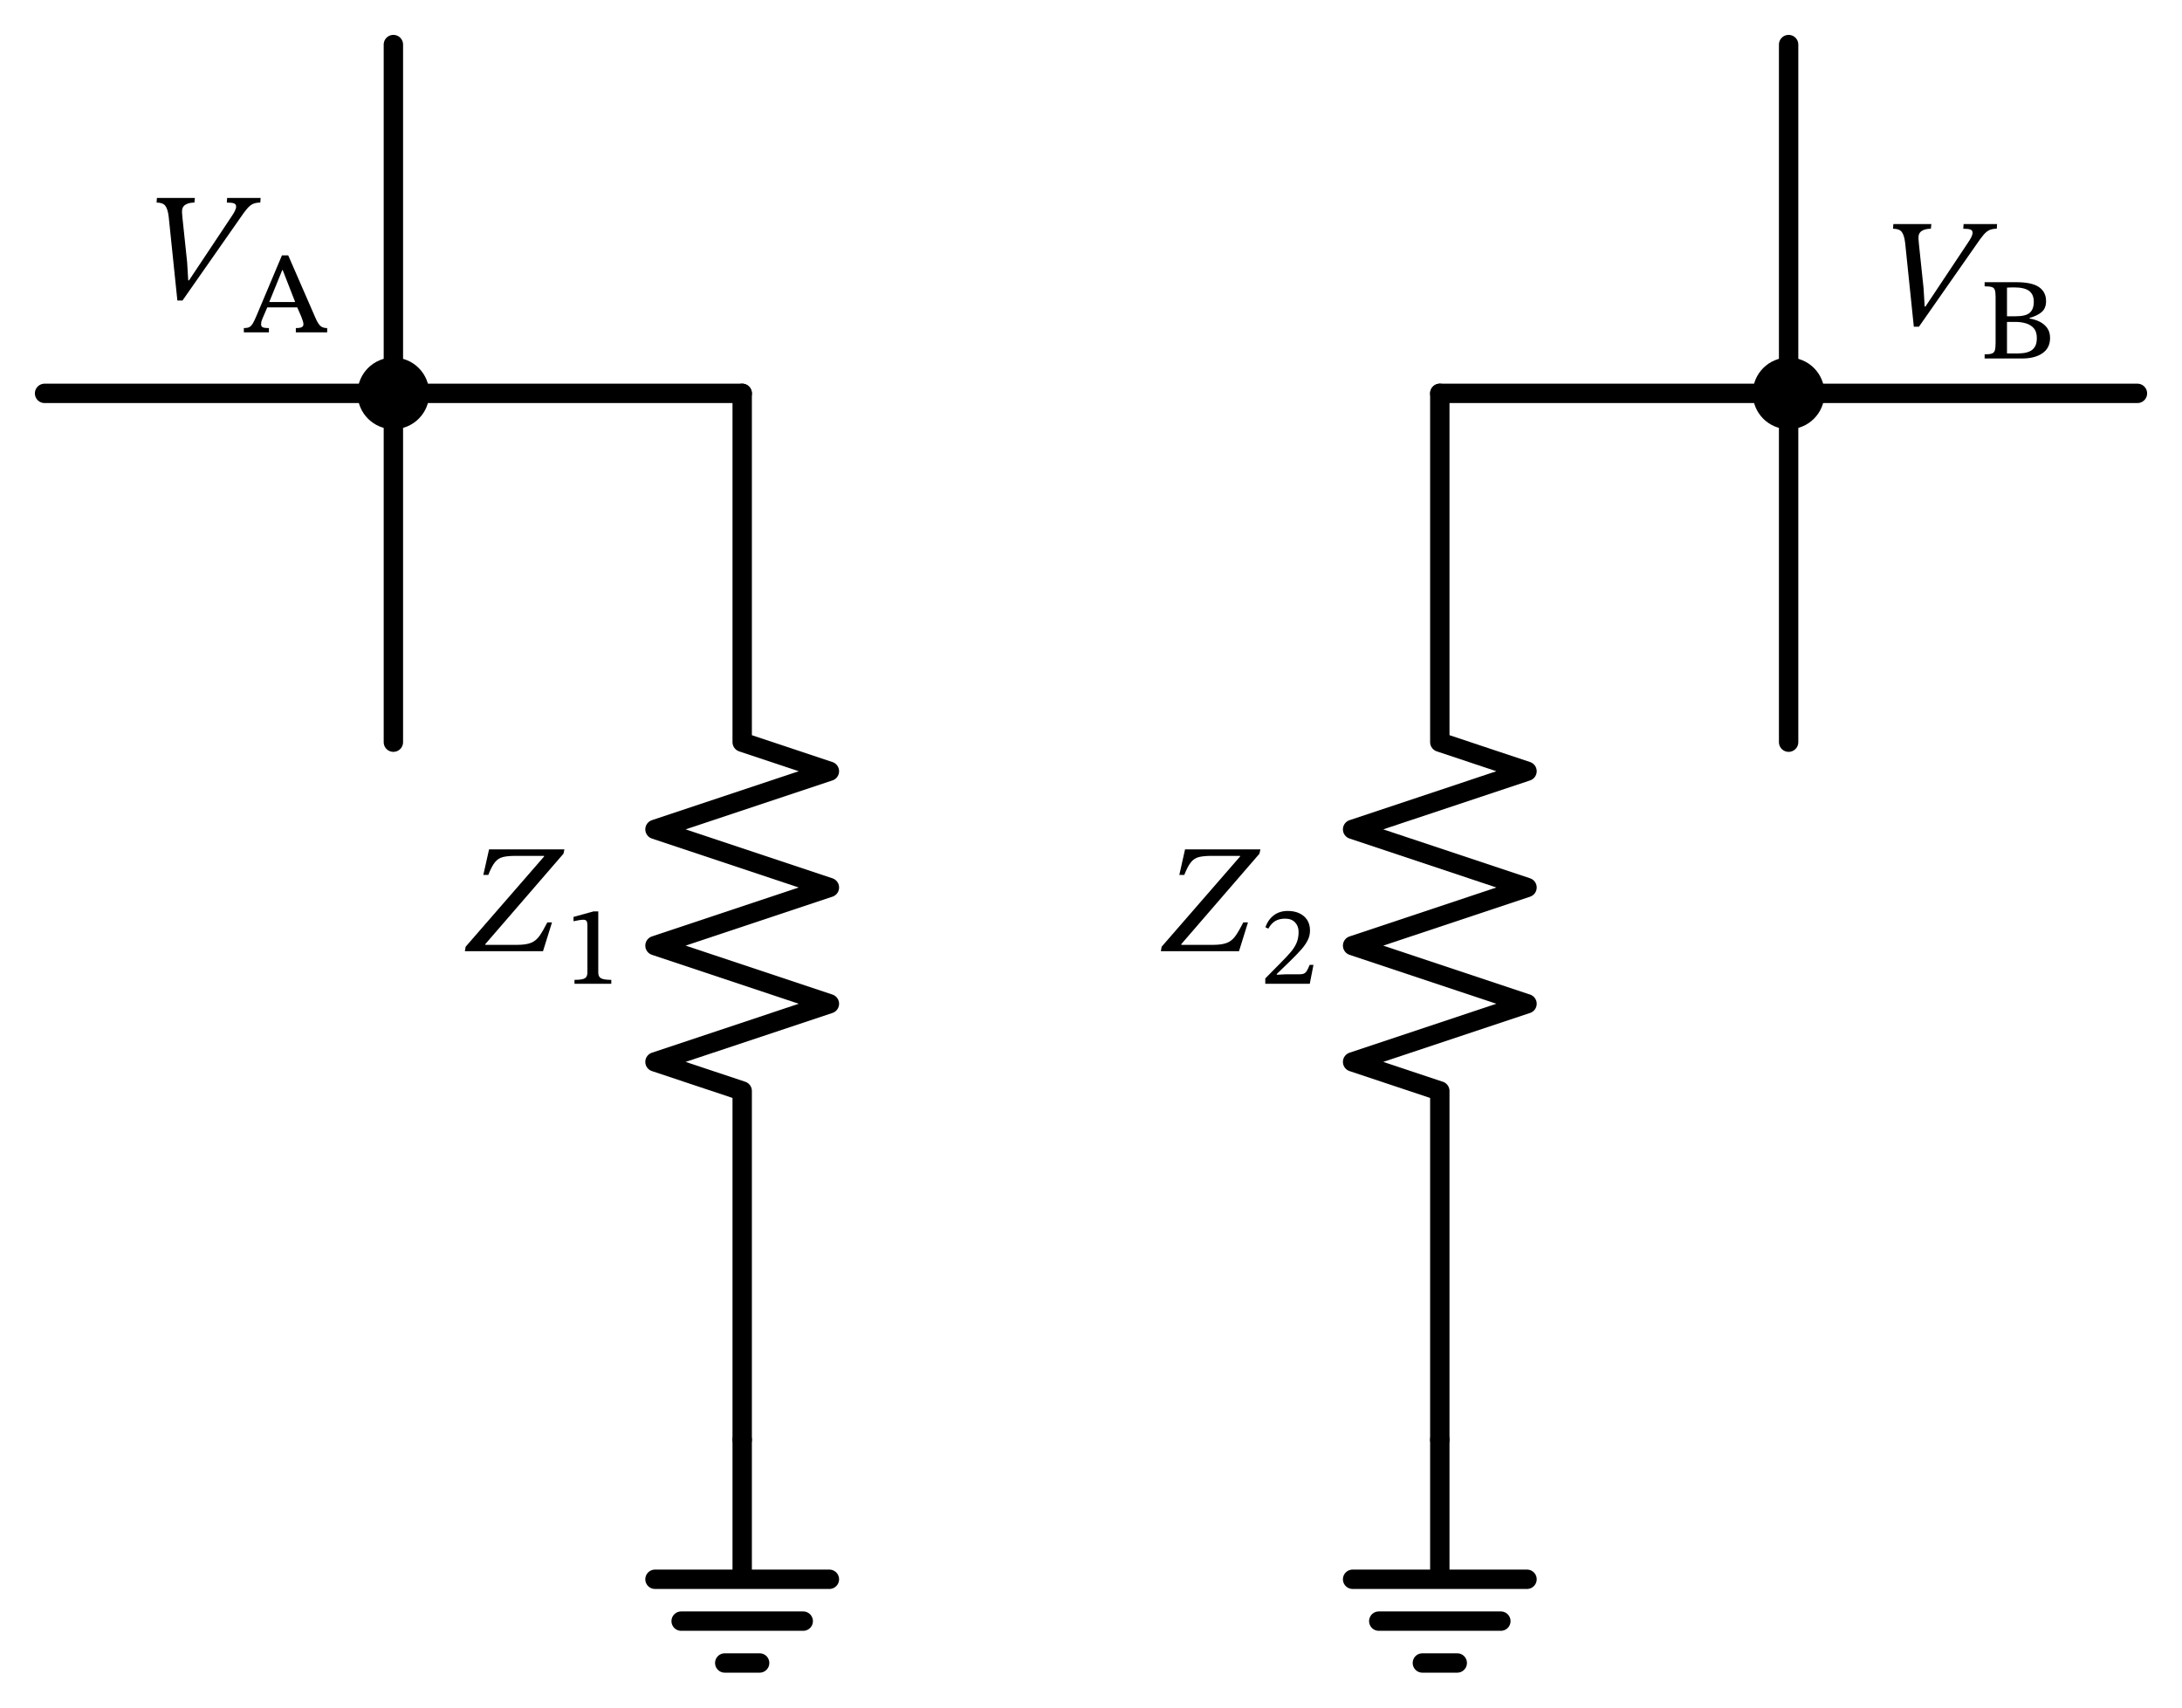
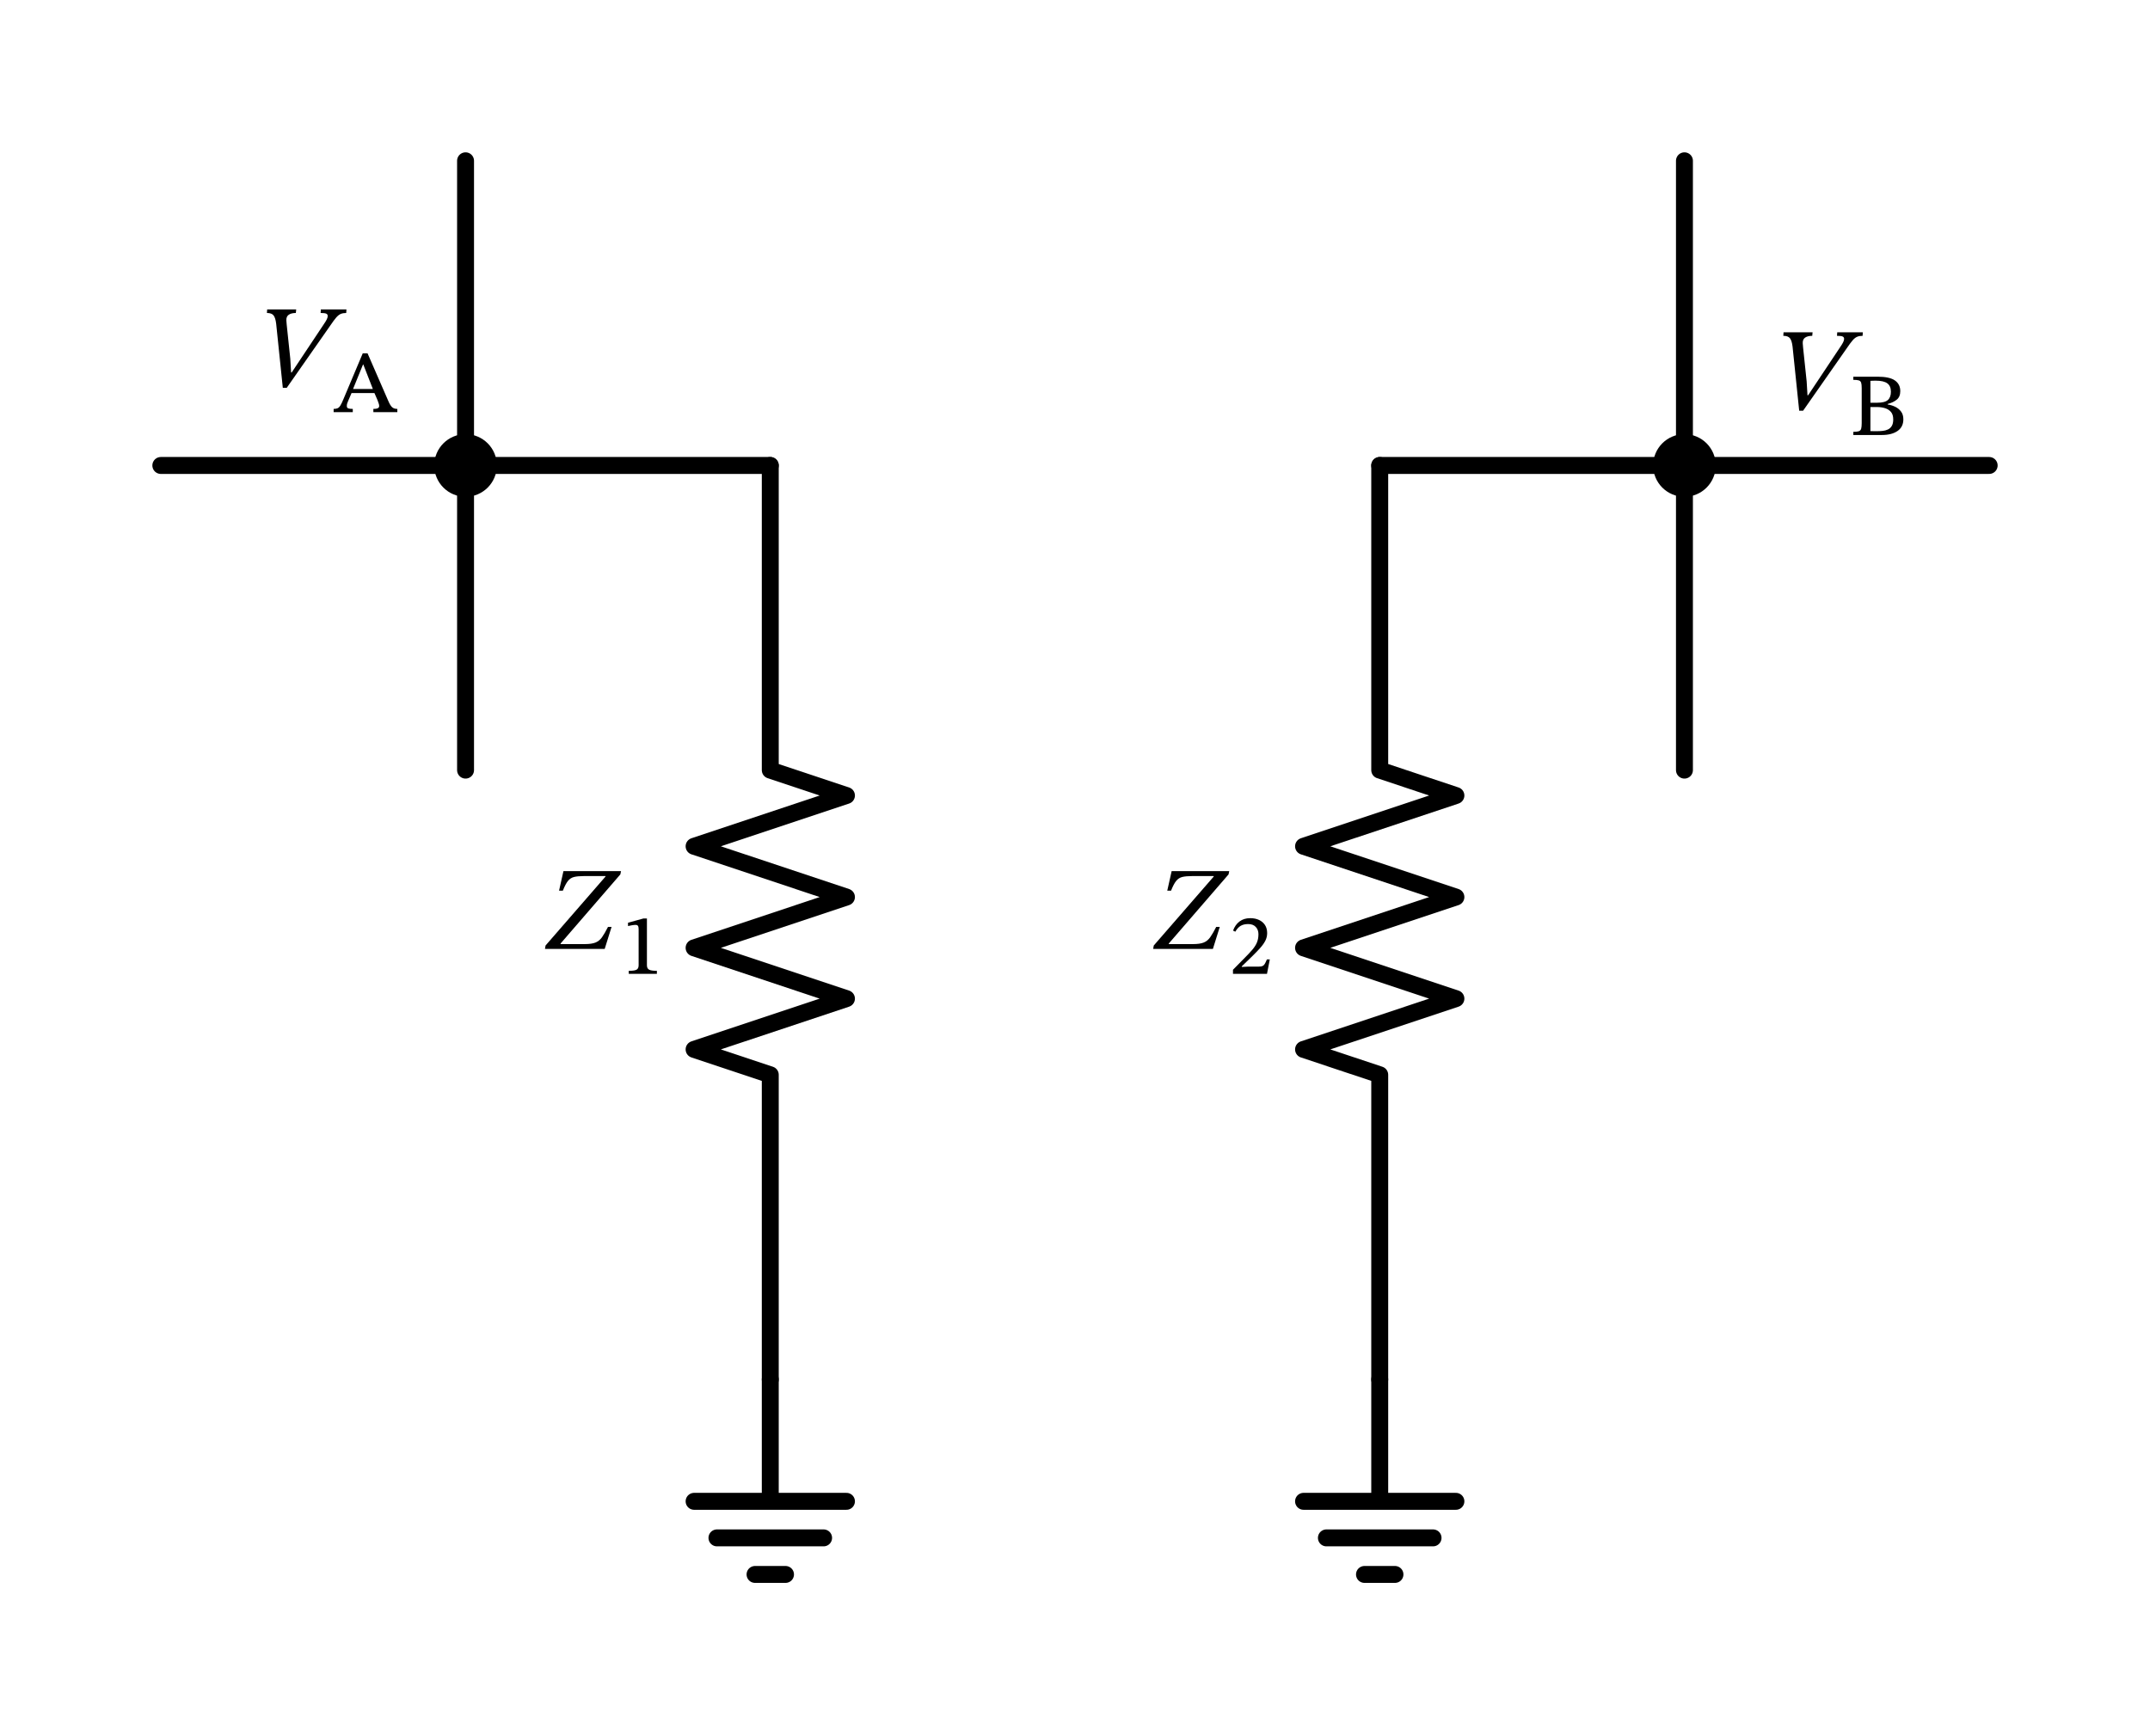
- <svg xmlns="http://www.w3.org/2000/svg" xml:lang="en" height="176.24pt" width="225.2pt" viewBox="-4.6 -40.6 225.2 176.24">
+ <svg xmlns="http://www.w3.org/2000/svg" xml:lang="en" height="205.04pt" width="254.0pt" viewBox="-19.0 -55.0 254.0 205.04">
  <path d="M 0.0,-0.0 L 18.0,-0.0 L 36.0,-0.0" style="stroke:black;fill:none;stroke-width:2.0;stroke-dasharray:-;stroke-linecap:round;stroke-linejoin:round;" />
  <path d="M 36.0,-0.0 L 36.0,-18.0 L 36.0,-36.0" style="stroke:black;fill:none;stroke-width:2.0;stroke-dasharray:-;stroke-linecap:round;stroke-linejoin:round;" />
  <path d="M 36.0,-0.0 L 36,18.0 L 36,36.0" style="stroke:black;fill:none;stroke-width:2.0;stroke-dasharray:-;stroke-linecap:round;stroke-linejoin:round;" />
  <path d="M 36.0,-0.0 L 54.0,-0.0 L 72.0,-0.0" style="stroke:black;fill:none;stroke-width:2.0;stroke-dasharray:-;stroke-linecap:round;stroke-linejoin:round;" />
  <path d="M 72.0,-0.0 L 72,36.0 L 81.0,39.0 L 63,45.0 L 81,51 L 63,57.0 L 81,63.0 L 63,69.0 L 72,72.0 L 72,108.0" style="stroke:black;fill:none;stroke-width:2.0;stroke-dasharray:-;stroke-linecap:round;stroke-linejoin:round;" />
  <path d="M 72,108.0 L 72,122.4 L 63,122.4 L 81,122.4 M 65.7,126.72 L 78.3,126.72 M 70.2,131.04 L 73.8,131.04" style="stroke:black;fill:none;stroke-width:2.0;stroke-dasharray:-;stroke-linecap:round;stroke-linejoin:round;" />
  <path d="M 144.0,-0.0 L 144.0,36.0 L 153.0,39.0 L 135.0,45.0 L 153.0,51 L 135,57.0 L 153.0,63.0 L 135,69.0 L 144,72.0 L 144,108.0" style="stroke:black;fill:none;stroke-width:2.0;stroke-dasharray:-;stroke-linecap:round;stroke-linejoin:round;" />
  <path d="M 144,108.0 L 144,122.4 L 135,122.4 L 153.0,122.4 M 137.7,126.72 L 150.3,126.72 M 142.2,131.04 L 145.8,131.04" style="stroke:black;fill:none;stroke-width:2.0;stroke-dasharray:-;stroke-linecap:round;stroke-linejoin:round;" />
  <path d="M 144.0,-0.0 L 162.0,-0.0 L 180.0,-0.0" style="stroke:black;fill:none;stroke-width:2.0;stroke-dasharray:-;stroke-linecap:round;stroke-linejoin:round;" />
  <path d="M 180.0,-0.0 L 180.0,18.0 L 180.0,36.0" style="stroke:black;fill:none;stroke-width:2.0;stroke-dasharray:-;stroke-linecap:round;stroke-linejoin:round;" />
  <path d="M 180.0,-0.0 L 198.0,-0.0 L 216.0,-0.0" style="stroke:black;fill:none;stroke-width:2.0;stroke-dasharray:-;stroke-linecap:round;stroke-linejoin:round;" />
  <path d="M 180.0,-0.0 L 180.0,-18.0 L 180.0,-36.0" style="stroke:black;fill:none;stroke-width:2.0;stroke-dasharray:-;stroke-linecap:round;stroke-linejoin:round;" />
  <circle cx="36.0" cy="-0.0" r="2.7" style="stroke:black;fill:black;stroke-width:2.0;stroke-dasharray:-;" />
  <g>
    <g>
      <g>
-         <path d="M 14.906 -11.66 L 14.906 -11.66 L 19.274 -18.22 Q 19.498 -18.54 19.634 -18.812 Q 19.77 -19.084 19.77 -19.276 Q 19.77 -19.516 19.562 -19.604 Q 19.354 -19.692 18.81 -19.692 L 18.842 -20.172 L 22.298 -20.172 L 22.266 -19.692 Q 21.834 -19.692 21.53 -19.564 Q 21.226 -19.436 20.914 -19.076 Q 20.602 -18.716 20.106 -17.98 L 14.234 -9.58 L 13.706 -9.58 L 12.81 -18.236 Q 12.714 -19.036 12.458 -19.364 Q 12.202 -19.692 11.562 -19.692 L 11.594 -20.172 L 15.514 -20.172 L 15.466 -19.692 Q 14.858 -19.692 14.506 -19.452 Q 14.154 -19.212 14.186 -18.668 Q 14.186 -18.588 14.21 -18.38 Q 14.234 -18.172 14.234 -18.092 L 14.714 -13.532 L 14.826 -11.66 Z " fill="black" />
-         <path d="M 29.168 -6.3 L 29.168 -6.3 L 25.932 -6.3 L 25.932 -6.737 Q 26.066 -6.737 26.251 -6.754 Q 26.436 -6.77 26.576 -6.854 Q 26.716 -6.938 26.716 -7.14 Q 26.716 -7.286 26.654 -7.47 Q 26.592 -7.655 26.492 -7.924 L 26.077 -8.876 L 22.986 -8.876 L 22.504 -7.756 Q 22.437 -7.599 22.392 -7.459 Q 22.348 -7.319 22.348 -7.129 Q 22.348 -6.882 22.538 -6.81 Q 22.728 -6.737 23.154 -6.737 L 23.154 -6.3 L 20.567 -6.3 L 20.567 -6.737 Q 20.903 -6.737 21.104 -6.826 Q 21.306 -6.916 21.48 -7.196 Q 21.653 -7.476 21.888 -8.047 L 24.498 -14.241 L 25.148 -14.241 L 27.948 -7.812 Q 28.205 -7.207 28.457 -6.972 Q 28.709 -6.737 29.168 -6.737 Z M 25.864 -9.425 L 25.864 -9.425 L 24.576 -12.729 L 24.532 -12.729 L 23.188 -9.425 Z " fill="black" />
+         <path d="M 15.461 -10.99 L 15.461 -10.99 L 19.283 -16.73 Q 19.479 -17.01 19.598 -17.248 Q 19.717 -17.486 19.717 -17.654 Q 19.717 -17.864 19.535 -17.941 Q 19.353 -18.018 18.877 -18.018 L 18.905 -18.438 L 21.929 -18.438 L 21.901 -18.018 Q 21.523 -18.018 21.258 -17.906 Q 20.991 -17.794 20.718 -17.479 Q 20.445 -17.164 20.011 -16.52 L 14.873 -9.17 L 14.411 -9.17 L 13.627 -16.744 Q 13.543 -17.444 13.319 -17.731 Q 13.095 -18.018 12.535 -18.018 L 12.563 -18.438 L 15.993 -18.438 L 15.951 -18.018 Q 15.419 -18.018 15.111 -17.808 Q 14.803 -17.598 14.831 -17.122 Q 14.831 -17.052 14.852 -16.87 Q 14.873 -16.688 14.873 -16.618 L 15.293 -12.628 L 15.391 -10.99 Z " fill="black" />
+         <path d="M 27.941 -6.3 L 27.941 -6.3 L 25.109 -6.3 L 25.109 -6.682 Q 25.226 -6.682 25.388 -6.697 Q 25.55 -6.712 25.672 -6.785 Q 25.795 -6.859 25.795 -7.035 Q 25.795 -7.162 25.741 -7.324 Q 25.687 -7.486 25.599 -7.721 L 25.236 -8.554 L 22.531 -8.554 L 22.11 -7.574 Q 22.051 -7.437 22.012 -7.314 Q 21.973 -7.192 21.973 -7.025 Q 21.973 -6.81 22.139 -6.746 Q 22.306 -6.682 22.678 -6.682 L 22.678 -6.3 L 20.415 -6.3 L 20.415 -6.682 Q 20.709 -6.682 20.885 -6.761 Q 21.061 -6.839 21.213 -7.084 Q 21.365 -7.329 21.571 -7.829 L 23.854 -13.248 L 24.423 -13.248 L 26.873 -7.623 Q 27.098 -7.094 27.319 -6.888 Q 27.539 -6.682 27.941 -6.682 Z M 25.05 -9.034 L 25.05 -9.034 L 23.923 -11.925 L 23.884 -11.925 L 22.708 -9.034 Z " fill="black" />
      </g>
    </g>
  </g>
  <g>
    <g>
      <g>
-         <path d="M 52.371 54.6 L 52.371 54.6 L 51.443 57.576 L 43.379 57.576 L 43.459 57.112 L 51.555 47.8 L 51.555 47.736 L 48.627 47.736 Q 47.811 47.736 47.315 47.856 Q 46.819 47.976 46.483 48.392 Q 46.147 48.808 45.795 49.704 L 45.283 49.704 L 45.875 47.064 L 53.651 47.064 L 53.555 47.512 L 45.491 56.84 L 45.491 56.92 L 48.771 56.92 Q 49.683 56.92 50.203 56.712 Q 50.723 56.504 51.083 55.992 Q 51.443 55.48 51.891 54.6 Z " fill="black" />
-         <path d="M 58.49 60.936 L 58.49 60.936 L 54.693 60.936 L 54.693 60.533 Q 55.499 60.533 55.762 60.37 Q 56.026 60.208 56.026 59.782 L 56.026 54.899 Q 56.026 54.597 55.936 54.462 Q 55.846 54.328 55.611 54.328 Q 55.432 54.328 55.124 54.378 Q 54.816 54.429 54.592 54.485 L 54.592 54.037 L 56.664 53.466 L 57.146 53.466 L 57.146 59.782 Q 57.146 60.208 57.431 60.37 Q 57.717 60.533 58.49 60.533 Z " fill="black" />
+         <path d="M 53.25 54.525 L 53.25 54.525 L 52.438 57.129 L 45.382 57.129 L 45.452 56.723 L 52.536 48.575 L 52.536 48.519 L 49.974 48.519 Q 49.26 48.519 48.826 48.624 Q 48.392 48.729 48.098 49.093 Q 47.804 49.457 47.496 50.241 L 47.048 50.241 L 47.566 47.931 L 54.37 47.931 L 54.286 48.323 L 47.23 56.485 L 47.23 56.555 L 50.1 56.555 Q 50.898 56.555 51.353 56.373 Q 51.808 56.191 52.123 55.743 Q 52.438 55.295 52.83 54.525 Z " fill="black" />
+         <path d="M 58.603 60.069 L 58.603 60.069 L 55.281 60.069 L 55.281 59.716 Q 55.987 59.716 56.217 59.574 Q 56.447 59.432 56.447 59.06 L 56.447 54.787 Q 56.447 54.522 56.369 54.405 Q 56.291 54.287 56.085 54.287 Q 55.928 54.287 55.658 54.331 Q 55.389 54.375 55.193 54.424 L 55.193 54.032 L 57.006 53.532 L 57.427 53.532 L 57.427 59.06 Q 57.427 59.432 57.677 59.574 Q 57.927 59.716 58.603 59.716 Z " fill="black" />
      </g>
    </g>
  </g>
  <g>
    <g>
      <g>
-         <path d="M 124.203 54.6 L 124.203 54.6 L 123.275 57.576 L 115.211 57.576 L 115.291 57.112 L 123.387 47.8 L 123.387 47.736 L 120.459 47.736 Q 119.643 47.736 119.147 47.856 Q 118.651 47.976 118.315 48.392 Q 117.979 48.808 117.627 49.704 L 117.115 49.704 L 117.707 47.064 L 125.483 47.064 L 125.387 47.512 L 117.323 56.84 L 117.323 56.92 L 120.603 56.92 Q 121.515 56.92 122.035 56.712 Q 122.555 56.504 122.915 55.992 Q 123.275 55.48 123.723 54.6 Z " fill="black" />
-         <path d="M 130.96 58.987 L 130.96 58.987 L 130.579 60.936 L 125.987 60.936 L 125.987 60.387 L 127.578 58.774 Q 128.205 58.147 128.614 57.666 Q 129.022 57.184 129.224 56.697 Q 129.426 56.21 129.426 55.582 Q 129.426 54.989 129.062 54.602 Q 128.698 54.216 128.037 54.216 Q 127.432 54.216 127.023 54.457 Q 126.614 54.698 126.301 55.246 L 125.998 55.101 Q 126.278 54.317 126.866 53.869 Q 127.454 53.421 128.317 53.421 Q 128.989 53.421 129.504 53.662 Q 130.019 53.902 130.31 54.35 Q 130.602 54.798 130.602 55.437 Q 130.602 55.986 130.355 56.467 Q 130.109 56.949 129.655 57.453 Q 129.202 57.957 128.574 58.573 L 127.174 59.928 L 127.174 60.006 L 128.048 59.962 L 129.504 59.962 Q 129.829 59.962 130.002 59.872 Q 130.176 59.782 130.299 59.564 Q 130.422 59.346 130.568 58.987 Z " fill="black" />
+         <path d="M 125.103 54.525 L 125.103 54.525 L 124.291 57.129 L 117.235 57.129 L 117.305 56.723 L 124.389 48.575 L 124.389 48.519 L 121.827 48.519 Q 121.113 48.519 120.679 48.624 Q 120.245 48.729 119.951 49.093 Q 119.657 49.457 119.349 50.241 L 118.901 50.241 L 119.419 47.931 L 126.223 47.931 L 126.139 48.323 L 119.083 56.485 L 119.083 56.555 L 121.953 56.555 Q 122.751 56.555 123.206 56.373 Q 123.661 56.191 123.976 55.743 Q 124.291 55.295 124.683 54.525 Z " fill="black" />
+         <path d="M 131.015 58.364 L 131.015 58.364 L 130.682 60.069 L 126.664 60.069 L 126.664 59.589 L 128.055 58.178 Q 128.604 57.629 128.962 57.207 Q 129.32 56.786 129.496 56.36 Q 129.672 55.933 129.672 55.385 Q 129.672 54.865 129.354 54.527 Q 129.035 54.189 128.457 54.189 Q 127.928 54.189 127.57 54.4 Q 127.213 54.61 126.938 55.091 L 126.674 54.963 Q 126.919 54.277 127.433 53.885 Q 127.948 53.493 128.702 53.493 Q 129.29 53.493 129.741 53.704 Q 130.192 53.915 130.447 54.307 Q 130.701 54.699 130.701 55.257 Q 130.701 55.737 130.486 56.159 Q 130.27 56.58 129.873 57.021 Q 129.476 57.462 128.928 58.001 L 127.703 59.187 L 127.703 59.256 L 128.467 59.216 L 129.741 59.216 Q 130.025 59.216 130.177 59.138 Q 130.329 59.06 130.437 58.868 Q 130.545 58.677 130.672 58.364 Z " fill="black" />
      </g>
    </g>
  </g>
  <circle cx="180.0" cy="-0.0" r="2.7" style="stroke:black;fill:black;stroke-width:2.0;stroke-dasharray:-;" />
  <g>
    <g>
      <g>
-         <path d="M 194.122 -8.96 L 194.122 -8.96 L 198.49 -15.52 Q 198.714 -15.84 198.85 -16.112 Q 198.986 -16.384 198.986 -16.576 Q 198.986 -16.816 198.778 -16.904 Q 198.57 -16.992 198.026 -16.992 L 198.058 -17.472 L 201.514 -17.472 L 201.482 -16.992 Q 201.05 -16.992 200.746 -16.864 Q 200.442 -16.736 200.13 -16.376 Q 199.818 -16.016 199.322 -15.28 L 193.45 -6.88 L 192.922 -6.88 L 192.026 -15.536 Q 191.93 -16.336 191.674 -16.664 Q 191.418 -16.992 190.778 -16.992 L 190.81 -17.472 L 194.73 -17.472 L 194.682 -16.992 Q 194.074 -16.992 193.722 -16.752 Q 193.37 -16.512 193.402 -15.968 Q 193.402 -15.888 193.426 -15.68 Q 193.45 -15.472 193.45 -15.392 L 193.93 -10.832 L 194.042 -8.96 Z " fill="black" />
-         <path d="M 204.867 -7.789 L 204.867 -7.789 L 204.867 -7.722 Q 205.394 -7.643 205.875 -7.414 Q 206.357 -7.184 206.67 -6.77 Q 206.984 -6.355 206.984 -5.717 Q 206.984 -4.686 206.2 -4.143 Q 205.416 -3.6 204.094 -3.6 L 200.23 -3.6 L 200.23 -4.026 Q 200.734 -4.026 200.975 -4.11 Q 201.216 -4.194 201.289 -4.451 Q 201.362 -4.709 201.362 -5.213 L 201.362 -9.939 Q 201.362 -10.432 201.283 -10.667 Q 201.205 -10.902 200.964 -10.975 Q 200.723 -11.048 200.23 -11.048 L 200.23 -11.474 L 203.49 -11.474 Q 205.125 -11.474 205.847 -10.964 Q 206.57 -10.454 206.57 -9.525 Q 206.57 -8.763 206.099 -8.377 Q 205.629 -7.99 204.867 -7.789 Z M 202.538 -7.374 L 202.538 -7.374 L 202.538 -4.126 Q 202.773 -4.115 203.002 -4.115 Q 203.232 -4.115 203.456 -4.115 Q 203.814 -4.115 204.195 -4.154 Q 204.576 -4.194 204.901 -4.345 Q 205.226 -4.496 205.422 -4.821 Q 205.618 -5.146 205.618 -5.706 Q 205.618 -6.355 205.31 -6.714 Q 205.002 -7.072 204.503 -7.223 Q 204.005 -7.374 203.434 -7.374 Z M 202.538 -7.957 L 202.538 -7.957 L 203.434 -7.957 Q 204.486 -7.957 204.895 -8.326 Q 205.304 -8.696 205.304 -9.446 Q 205.304 -10.219 204.817 -10.578 Q 204.33 -10.936 203.266 -10.936 Q 203.086 -10.936 202.907 -10.93 Q 202.728 -10.925 202.538 -10.914 Z " fill="black" />
+         <path d="M 194.606 -8.29 L 194.606 -8.29 L 198.428 -14.03 Q 198.624 -14.31 198.743 -14.548 Q 198.862 -14.786 198.862 -14.954 Q 198.862 -15.164 198.68 -15.241 Q 198.498 -15.318 198.022 -15.318 L 198.05 -15.738 L 201.074 -15.738 L 201.046 -15.318 Q 200.668 -15.318 200.402 -15.206 Q 200.136 -15.094 199.863 -14.779 Q 199.59 -14.464 199.156 -13.82 L 194.018 -6.47 L 193.556 -6.47 L 192.772 -14.044 Q 192.688 -14.744 192.464 -15.031 Q 192.24 -15.318 191.68 -15.318 L 191.708 -15.738 L 195.138 -15.738 L 195.096 -15.318 Q 194.564 -15.318 194.256 -15.108 Q 193.948 -14.898 193.976 -14.422 Q 193.976 -14.352 193.997 -14.17 Q 194.018 -13.988 194.018 -13.918 L 194.438 -9.928 L 194.536 -8.29 Z " fill="black" />
+         <path d="M 204.009 -7.265 L 204.009 -7.265 L 204.009 -7.206 Q 204.469 -7.138 204.891 -6.937 Q 205.312 -6.736 205.587 -6.373 Q 205.861 -6.011 205.861 -5.452 Q 205.861 -4.551 205.175 -4.075 Q 204.489 -3.6 203.333 -3.6 L 199.952 -3.6 L 199.952 -3.972 Q 200.393 -3.972 200.603 -4.046 Q 200.814 -4.119 200.878 -4.345 Q 200.941 -4.57 200.941 -5.011 L 200.941 -9.147 Q 200.941 -9.578 200.873 -9.784 Q 200.804 -9.99 200.593 -10.053 Q 200.383 -10.117 199.952 -10.117 L 199.952 -10.489 L 202.803 -10.489 Q 204.234 -10.489 204.866 -10.043 Q 205.498 -9.598 205.498 -8.784 Q 205.498 -8.118 205.087 -7.78 Q 204.675 -7.442 204.009 -7.265 Z M 201.97 -6.903 L 201.97 -6.903 L 201.97 -4.061 Q 202.176 -4.051 202.377 -4.051 Q 202.578 -4.051 202.774 -4.051 Q 203.088 -4.051 203.421 -4.085 Q 203.754 -4.119 204.038 -4.252 Q 204.322 -4.384 204.494 -4.668 Q 204.665 -4.952 204.665 -5.442 Q 204.665 -6.011 204.396 -6.324 Q 204.126 -6.638 203.69 -6.77 Q 203.254 -6.903 202.754 -6.903 Z M 201.97 -7.412 L 201.97 -7.412 L 202.754 -7.412 Q 203.676 -7.412 204.033 -7.736 Q 204.391 -8.059 204.391 -8.716 Q 204.391 -9.392 203.965 -9.705 Q 203.538 -10.019 202.607 -10.019 Q 202.451 -10.019 202.294 -10.014 Q 202.137 -10.009 201.97 -9.999 Z " fill="black" />
      </g>
    </g>
  </g>
</svg>
